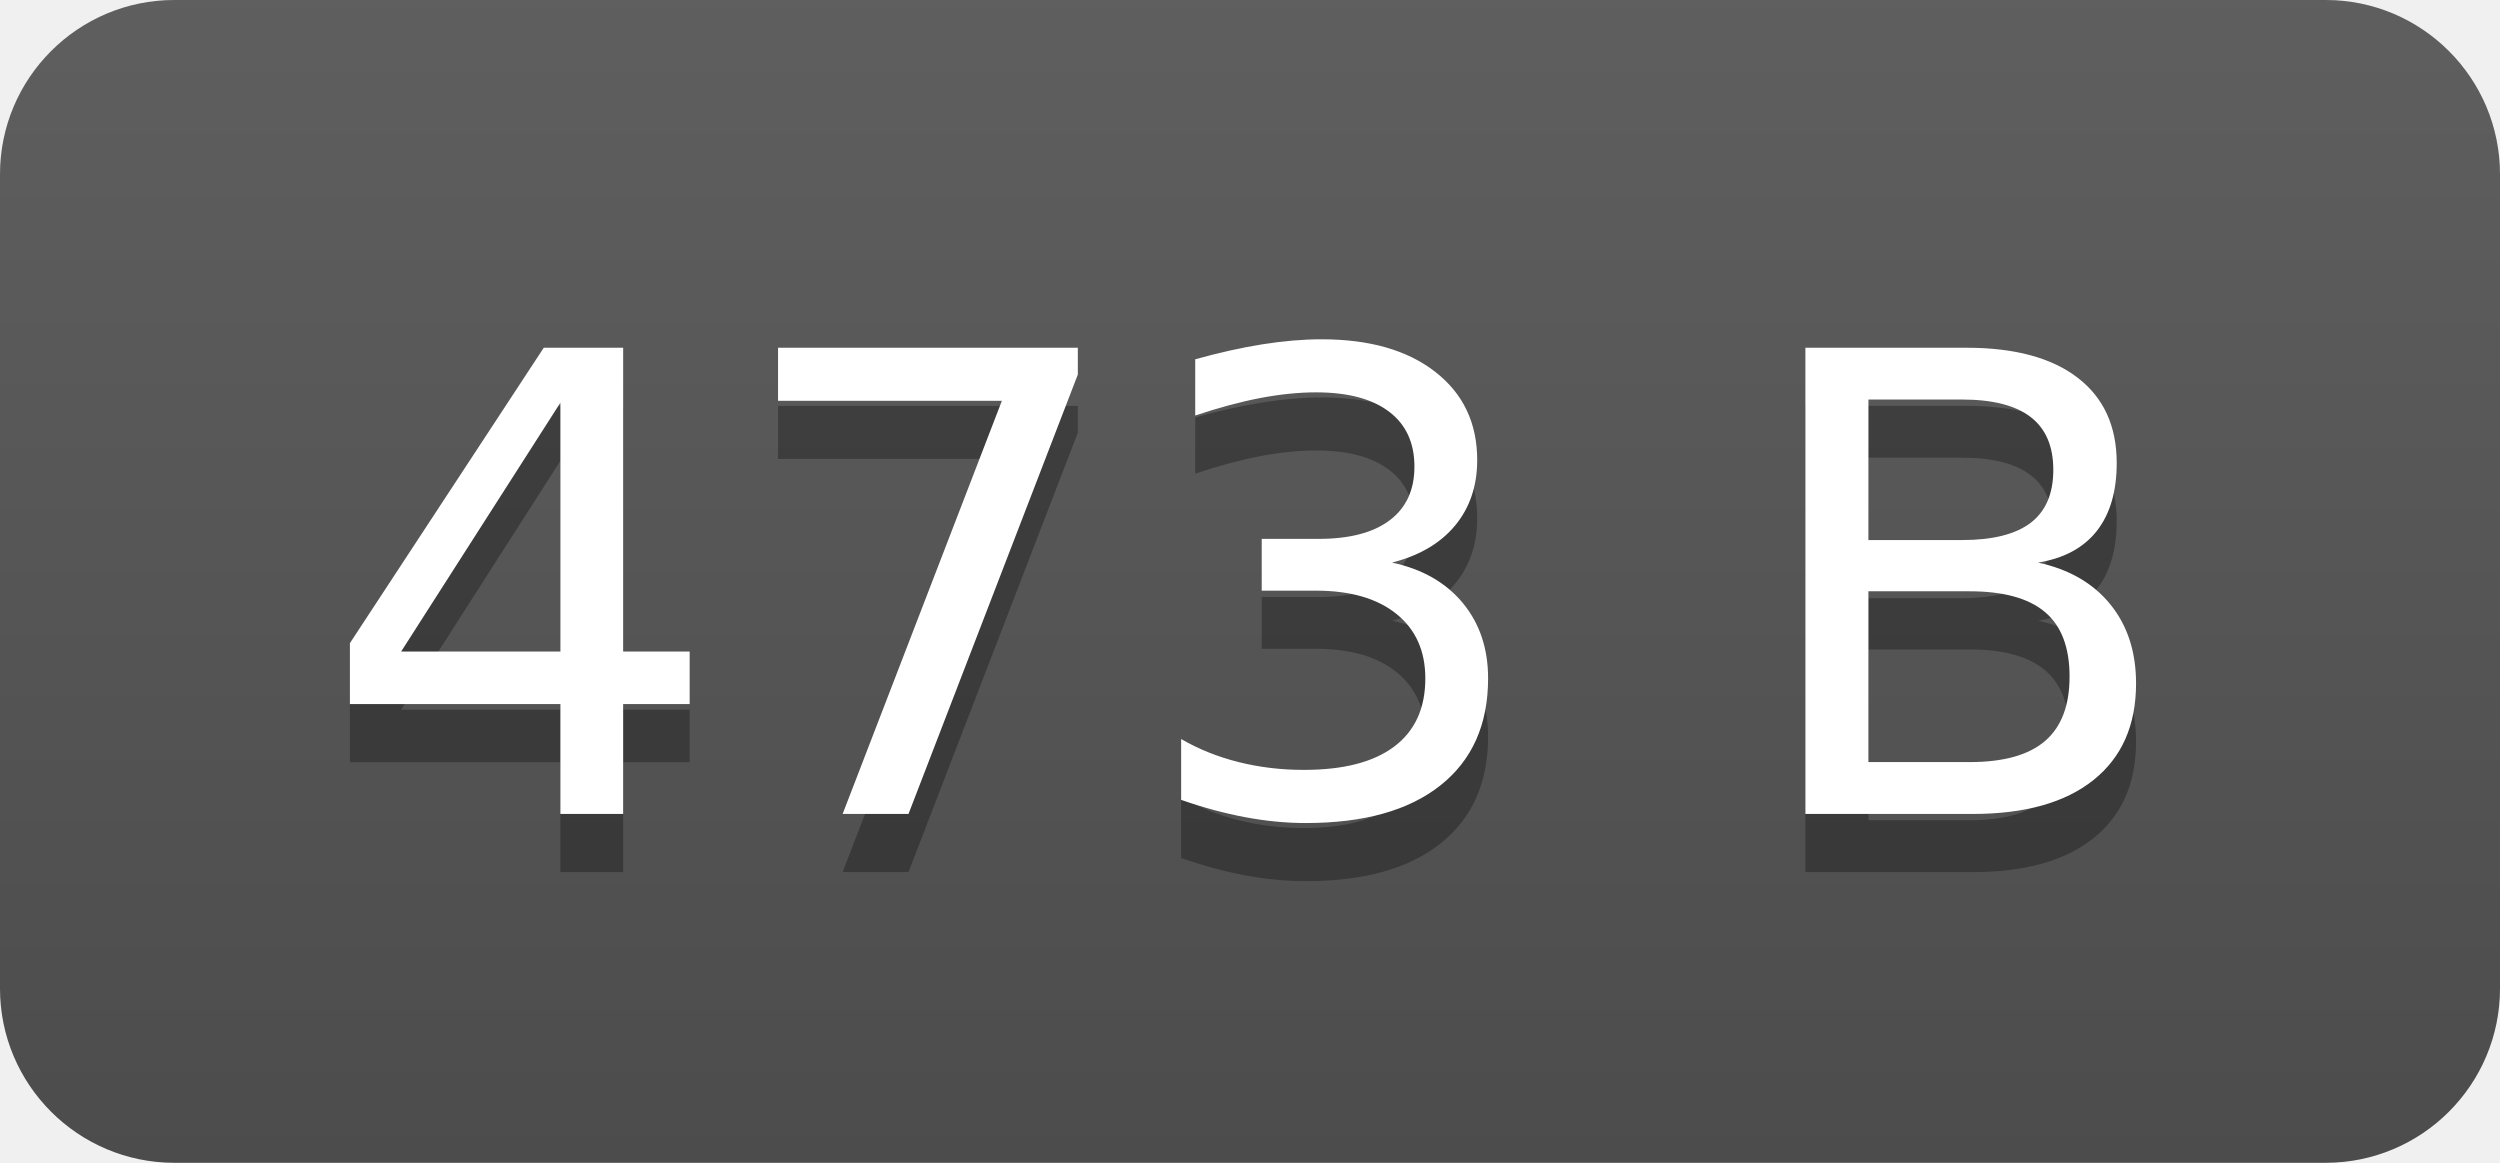
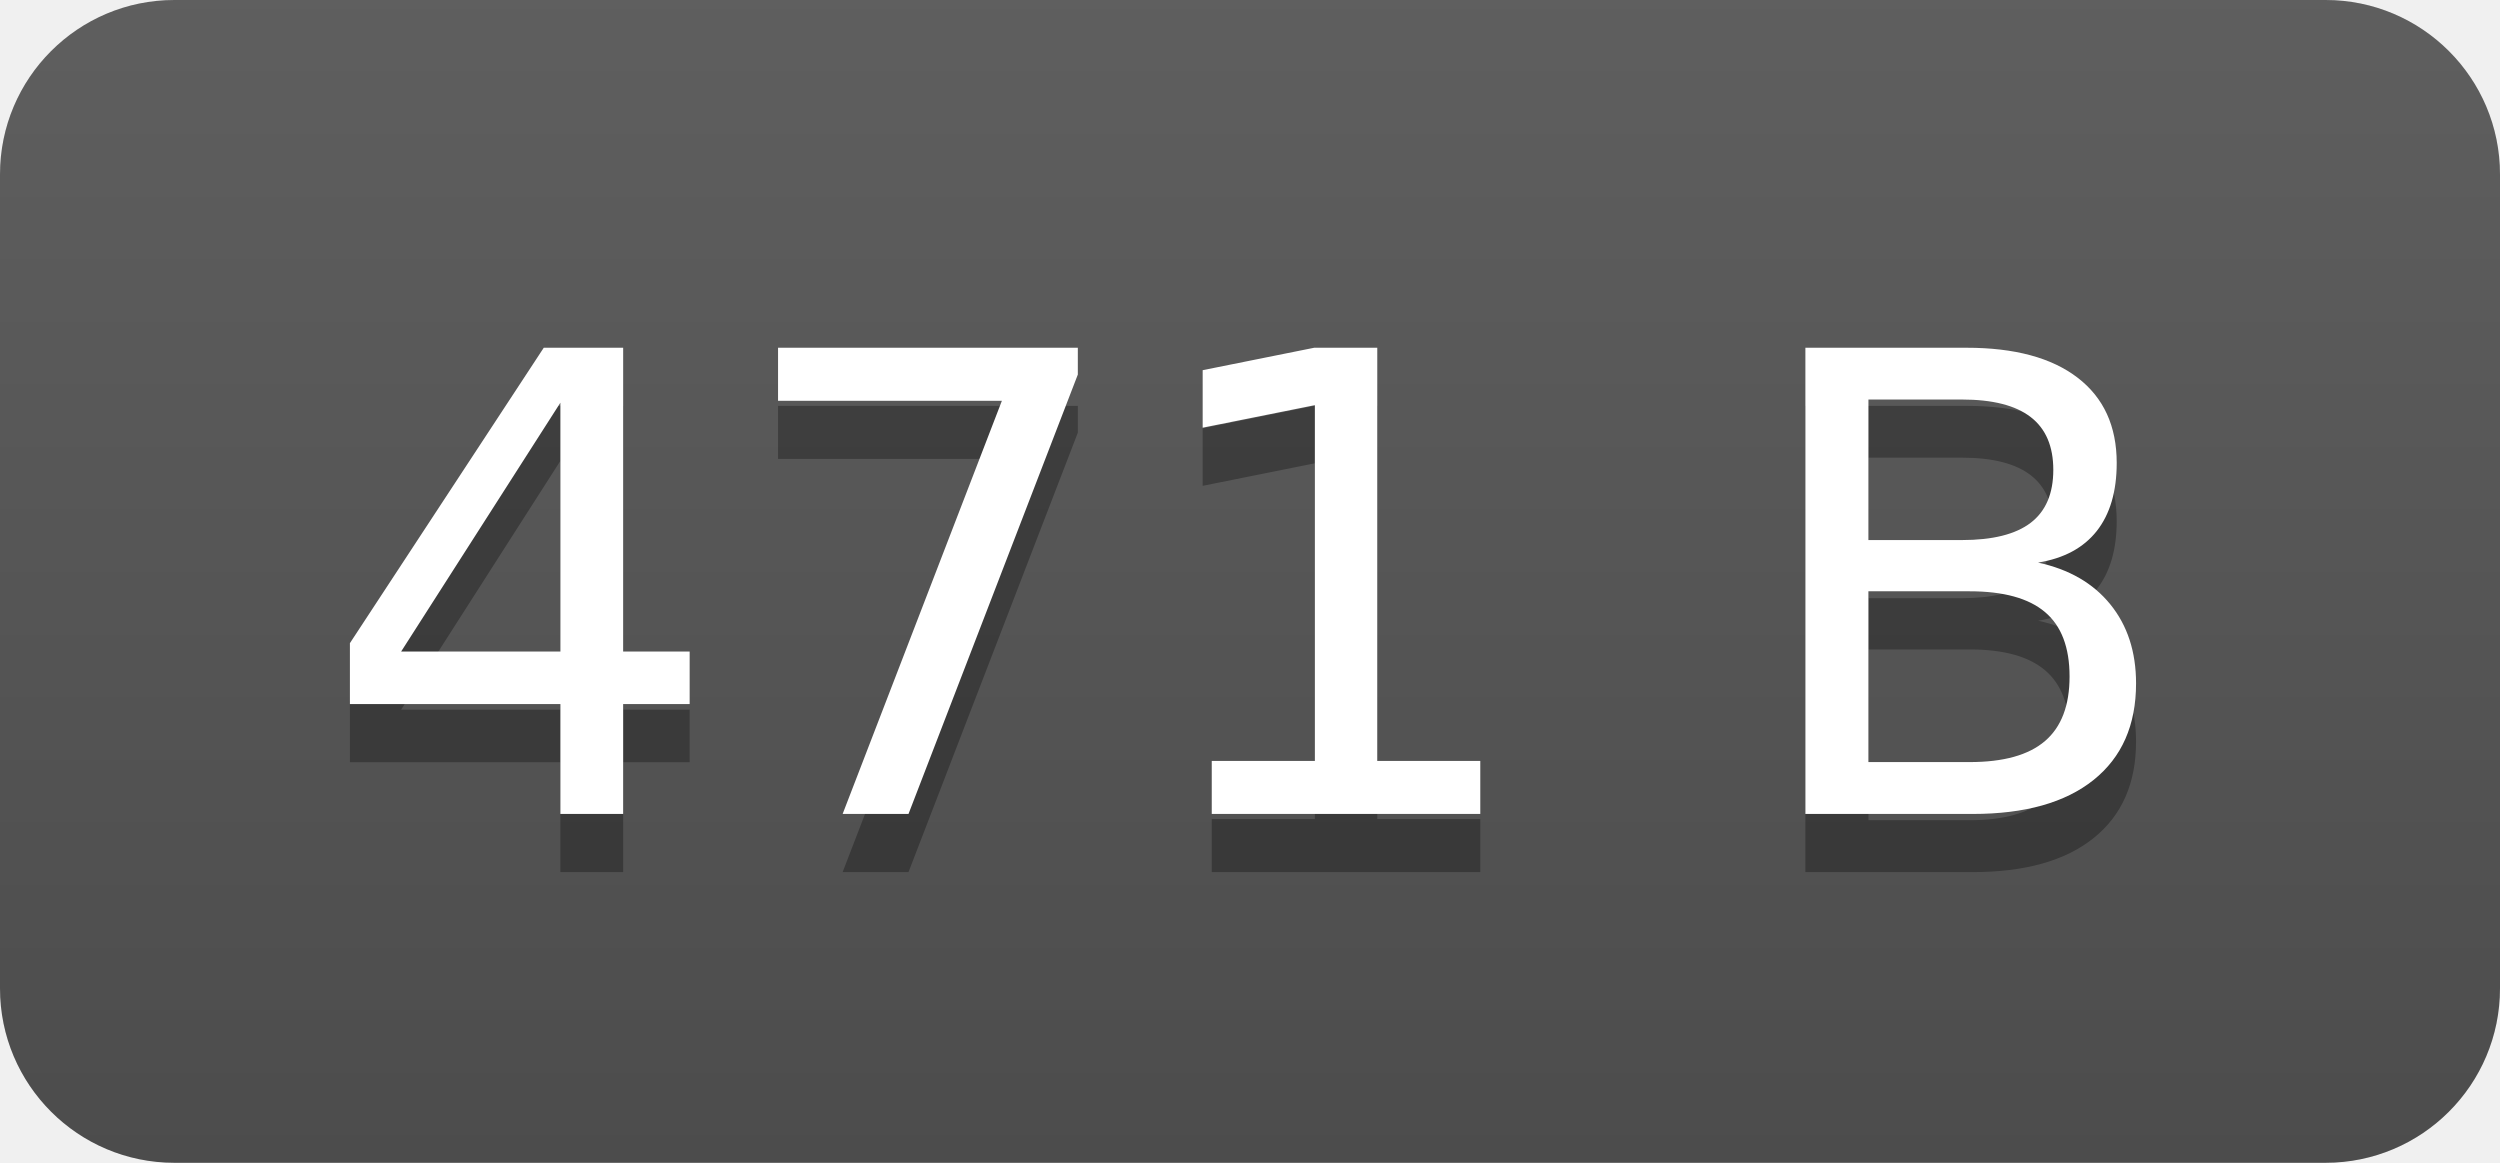
- <svg xmlns="http://www.w3.org/2000/svg" width="43" height="20" role="img" aria-label="473 B">
+ <svg xmlns="http://www.w3.org/2000/svg" width="43" height="20" role="img" aria-label="471 B">
  <linearGradient id="s" x2="0" y2="100%">
    <stop offset="0" stop-color="#bbb" stop-opacity=".1" />
    <stop offset="1" stop-opacity=".1" />
  </linearGradient>
  <clipPath id="r">
    <rect width="43" height="20" rx="3" fill="#fff" />
  </clipPath>
  <g clip-path="url(#r)">
    <rect width="0" height="20" fill="#555" />
    <rect x="0" width="43" height="20" fill="#555" />
    <rect width="43" height="20" fill="url(#s)" />
  </g>
  <g fill="#fff" text-anchor="middle" font-family="Verdana,Geneva,DejaVu Sans,sans-serif" text-rendering="geometricPrecision" font-size="110">
-     <text aria-hidden="true" x="215" y="150" fill="#010101" fill-opacity=".3" transform="scale(.1)" textLength="330">473 B</text>
-     <text x="215" y="140" transform="scale(.1)" fill="#fff" textLength="330">473 B</text>
+     <text aria-hidden="true" x="215" y="150" fill="#010101" fill-opacity=".3" transform="scale(.1)" textLength="330">471 B</text>
+     <text x="215" y="140" transform="scale(.1)" fill="#fff" textLength="330">471 B</text>
  </g>
</svg>
